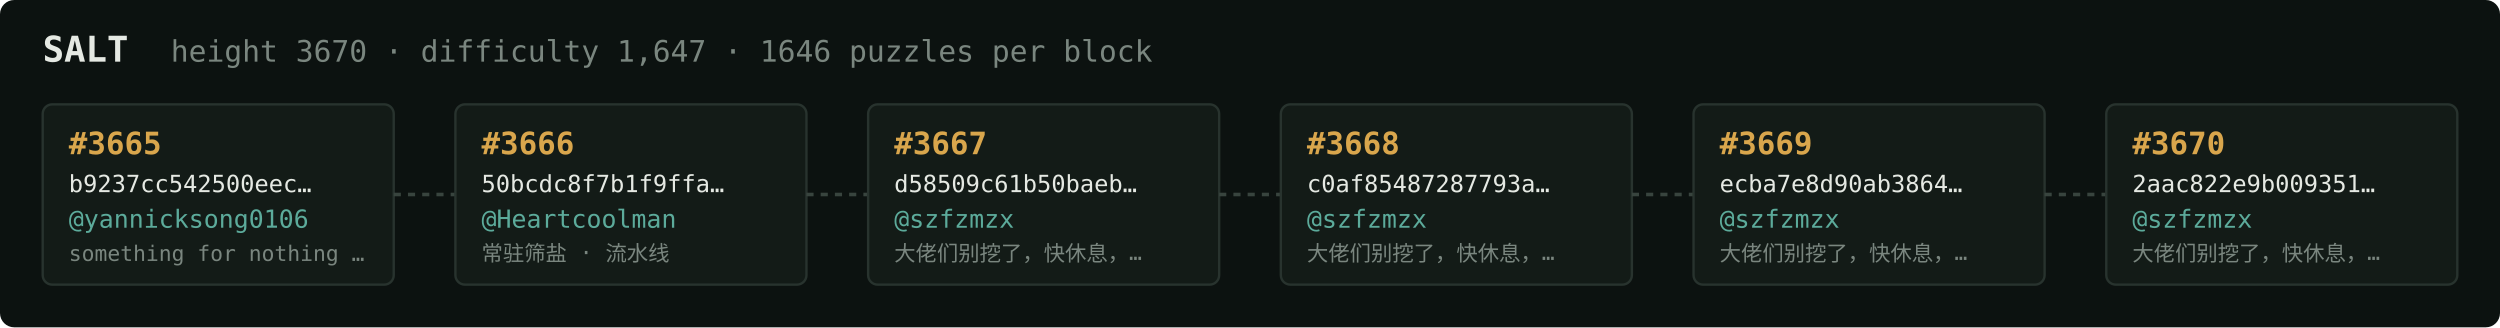
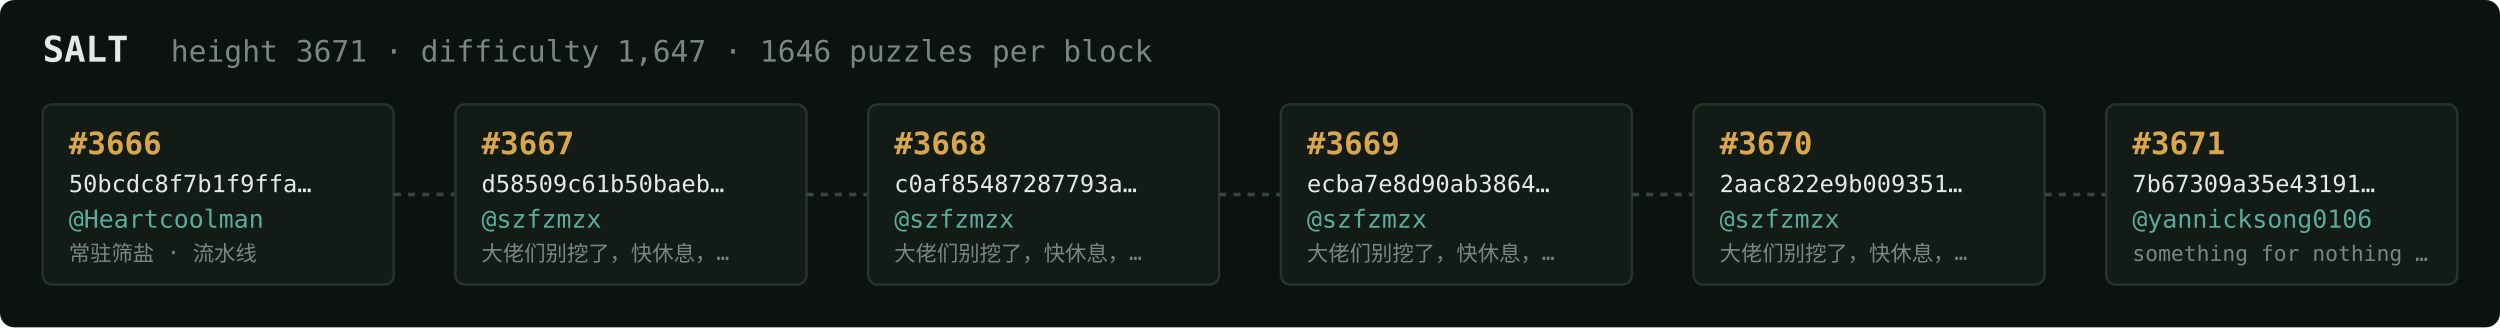
<svg xmlns="http://www.w3.org/2000/svg" width="1054" height="138" viewBox="0 0 1054 138" font-family="ui-monospace,SFMono-Regular,Menlo,monospace">
  <rect fill="#0c1210" width="1054" height="138" rx="6" />
  <text x="18" y="26" fill="#e5e9e3" font-size="15" font-weight="700">SALT</text>
-   <text x="72" y="26" fill="#7a867f" font-size="12.5">height 3670 · difficulty 1,647 · 1646 puzzles per block</text>
+   <text x="72" y="26" fill="#7a867f" font-size="12.5">height 3671 · difficulty 1,647 · 1646 puzzles per block</text>
  <rect x="18" y="44" width="148" height="76" rx="4" fill="#131b17" stroke="#28332e" stroke-width="1" />
-   <text x="29" y="65" fill="#d9a64c" font-size="13" font-weight="700">#3665</text>
-   <text x="29" y="81" fill="#e5e9e3" font-size="10">b9237cc542500eec…</text>
-   <text x="29" y="96" fill="#5cab9b" font-size="10.5">@yannicksong0106</text>
-   <text x="29" y="110" fill="#7a867f" font-size="9">something for nothing …</text>
+   <text x="29" y="65" fill="#d9a64c" font-size="13" font-weight="700">#3666</text>
+   <text x="29" y="81" fill="#e5e9e3" font-size="10">50bcdc8f7b1f9ffa…</text>
+   <text x="29" y="96" fill="#5cab9b" font-size="10.5">@Heartcoolman</text>
+   <text x="29" y="110" fill="#7a867f" font-size="9">常驻筛盐 · 流水线</text>
  <line x1="166" y1="82.0" x2="192" y2="82.0" stroke="#38443e" stroke-width="1.5" stroke-dasharray="3 3" />
  <rect x="192" y="44" width="148" height="76" rx="4" fill="#131b17" stroke="#28332e" stroke-width="1" />
-   <text x="203" y="65" fill="#d9a64c" font-size="13" font-weight="700">#3666</text>
-   <text x="203" y="81" fill="#e5e9e3" font-size="10">50bcdc8f7b1f9ffa…</text>
-   <text x="203" y="96" fill="#5cab9b" font-size="10.5">@Heartcoolman</text>
-   <text x="203" y="110" fill="#7a867f" font-size="9">常驻筛盐 · 流水线</text>
+   <text x="203" y="65" fill="#d9a64c" font-size="13" font-weight="700">#3667</text>
+   <text x="203" y="81" fill="#e5e9e3" font-size="10">d58509c61b50baeb…</text>
+   <text x="203" y="96" fill="#5cab9b" font-size="10.5">@szfzmzx</text>
+   <text x="203" y="110" fill="#7a867f" font-size="9">大佬们别挖了，快休息，…</text>
  <line x1="340" y1="82.0" x2="366" y2="82.0" stroke="#38443e" stroke-width="1.5" stroke-dasharray="3 3" />
  <rect x="366" y="44" width="148" height="76" rx="4" fill="#131b17" stroke="#28332e" stroke-width="1" />
-   <text x="377" y="65" fill="#d9a64c" font-size="13" font-weight="700">#3667</text>
-   <text x="377" y="81" fill="#e5e9e3" font-size="10">d58509c61b50baeb…</text>
+   <text x="377" y="65" fill="#d9a64c" font-size="13" font-weight="700">#3668</text>
+   <text x="377" y="81" fill="#e5e9e3" font-size="10">c0af85487287793a…</text>
  <text x="377" y="96" fill="#5cab9b" font-size="10.5">@szfzmzx</text>
  <text x="377" y="110" fill="#7a867f" font-size="9">大佬们别挖了，快休息，…</text>
  <line x1="514" y1="82.0" x2="540" y2="82.0" stroke="#38443e" stroke-width="1.5" stroke-dasharray="3 3" />
  <rect x="540" y="44" width="148" height="76" rx="4" fill="#131b17" stroke="#28332e" stroke-width="1" />
-   <text x="551" y="65" fill="#d9a64c" font-size="13" font-weight="700">#3668</text>
-   <text x="551" y="81" fill="#e5e9e3" font-size="10">c0af85487287793a…</text>
+   <text x="551" y="65" fill="#d9a64c" font-size="13" font-weight="700">#3669</text>
+   <text x="551" y="81" fill="#e5e9e3" font-size="10">ecba7e8d90ab3864…</text>
  <text x="551" y="96" fill="#5cab9b" font-size="10.5">@szfzmzx</text>
  <text x="551" y="110" fill="#7a867f" font-size="9">大佬们别挖了，快休息，…</text>
  <line x1="688" y1="82.0" x2="714" y2="82.0" stroke="#38443e" stroke-width="1.5" stroke-dasharray="3 3" />
  <rect x="714" y="44" width="148" height="76" rx="4" fill="#131b17" stroke="#28332e" stroke-width="1" />
-   <text x="725" y="65" fill="#d9a64c" font-size="13" font-weight="700">#3669</text>
-   <text x="725" y="81" fill="#e5e9e3" font-size="10">ecba7e8d90ab3864…</text>
+   <text x="725" y="65" fill="#d9a64c" font-size="13" font-weight="700">#3670</text>
+   <text x="725" y="81" fill="#e5e9e3" font-size="10">2aac822e9b009351…</text>
  <text x="725" y="96" fill="#5cab9b" font-size="10.5">@szfzmzx</text>
  <text x="725" y="110" fill="#7a867f" font-size="9">大佬们别挖了，快休息，…</text>
  <line x1="862" y1="82.0" x2="888" y2="82.0" stroke="#38443e" stroke-width="1.5" stroke-dasharray="3 3" />
  <rect x="888" y="44" width="148" height="76" rx="4" fill="#131b17" stroke="#28332e" stroke-width="1" />
-   <text x="899" y="65" fill="#d9a64c" font-size="13" font-weight="700">#3670</text>
-   <text x="899" y="81" fill="#e5e9e3" font-size="10">2aac822e9b009351…</text>
-   <text x="899" y="96" fill="#5cab9b" font-size="10.5">@szfzmzx</text>
-   <text x="899" y="110" fill="#7a867f" font-size="9">大佬们别挖了，快休息，…</text>
+   <text x="899" y="65" fill="#d9a64c" font-size="13" font-weight="700">#3671</text>
+   <text x="899" y="81" fill="#e5e9e3" font-size="10">7b67309a35e43191…</text>
+   <text x="899" y="96" fill="#5cab9b" font-size="10.5">@yannicksong0106</text>
+   <text x="899" y="110" fill="#7a867f" font-size="9">something for nothing …</text>
</svg>
